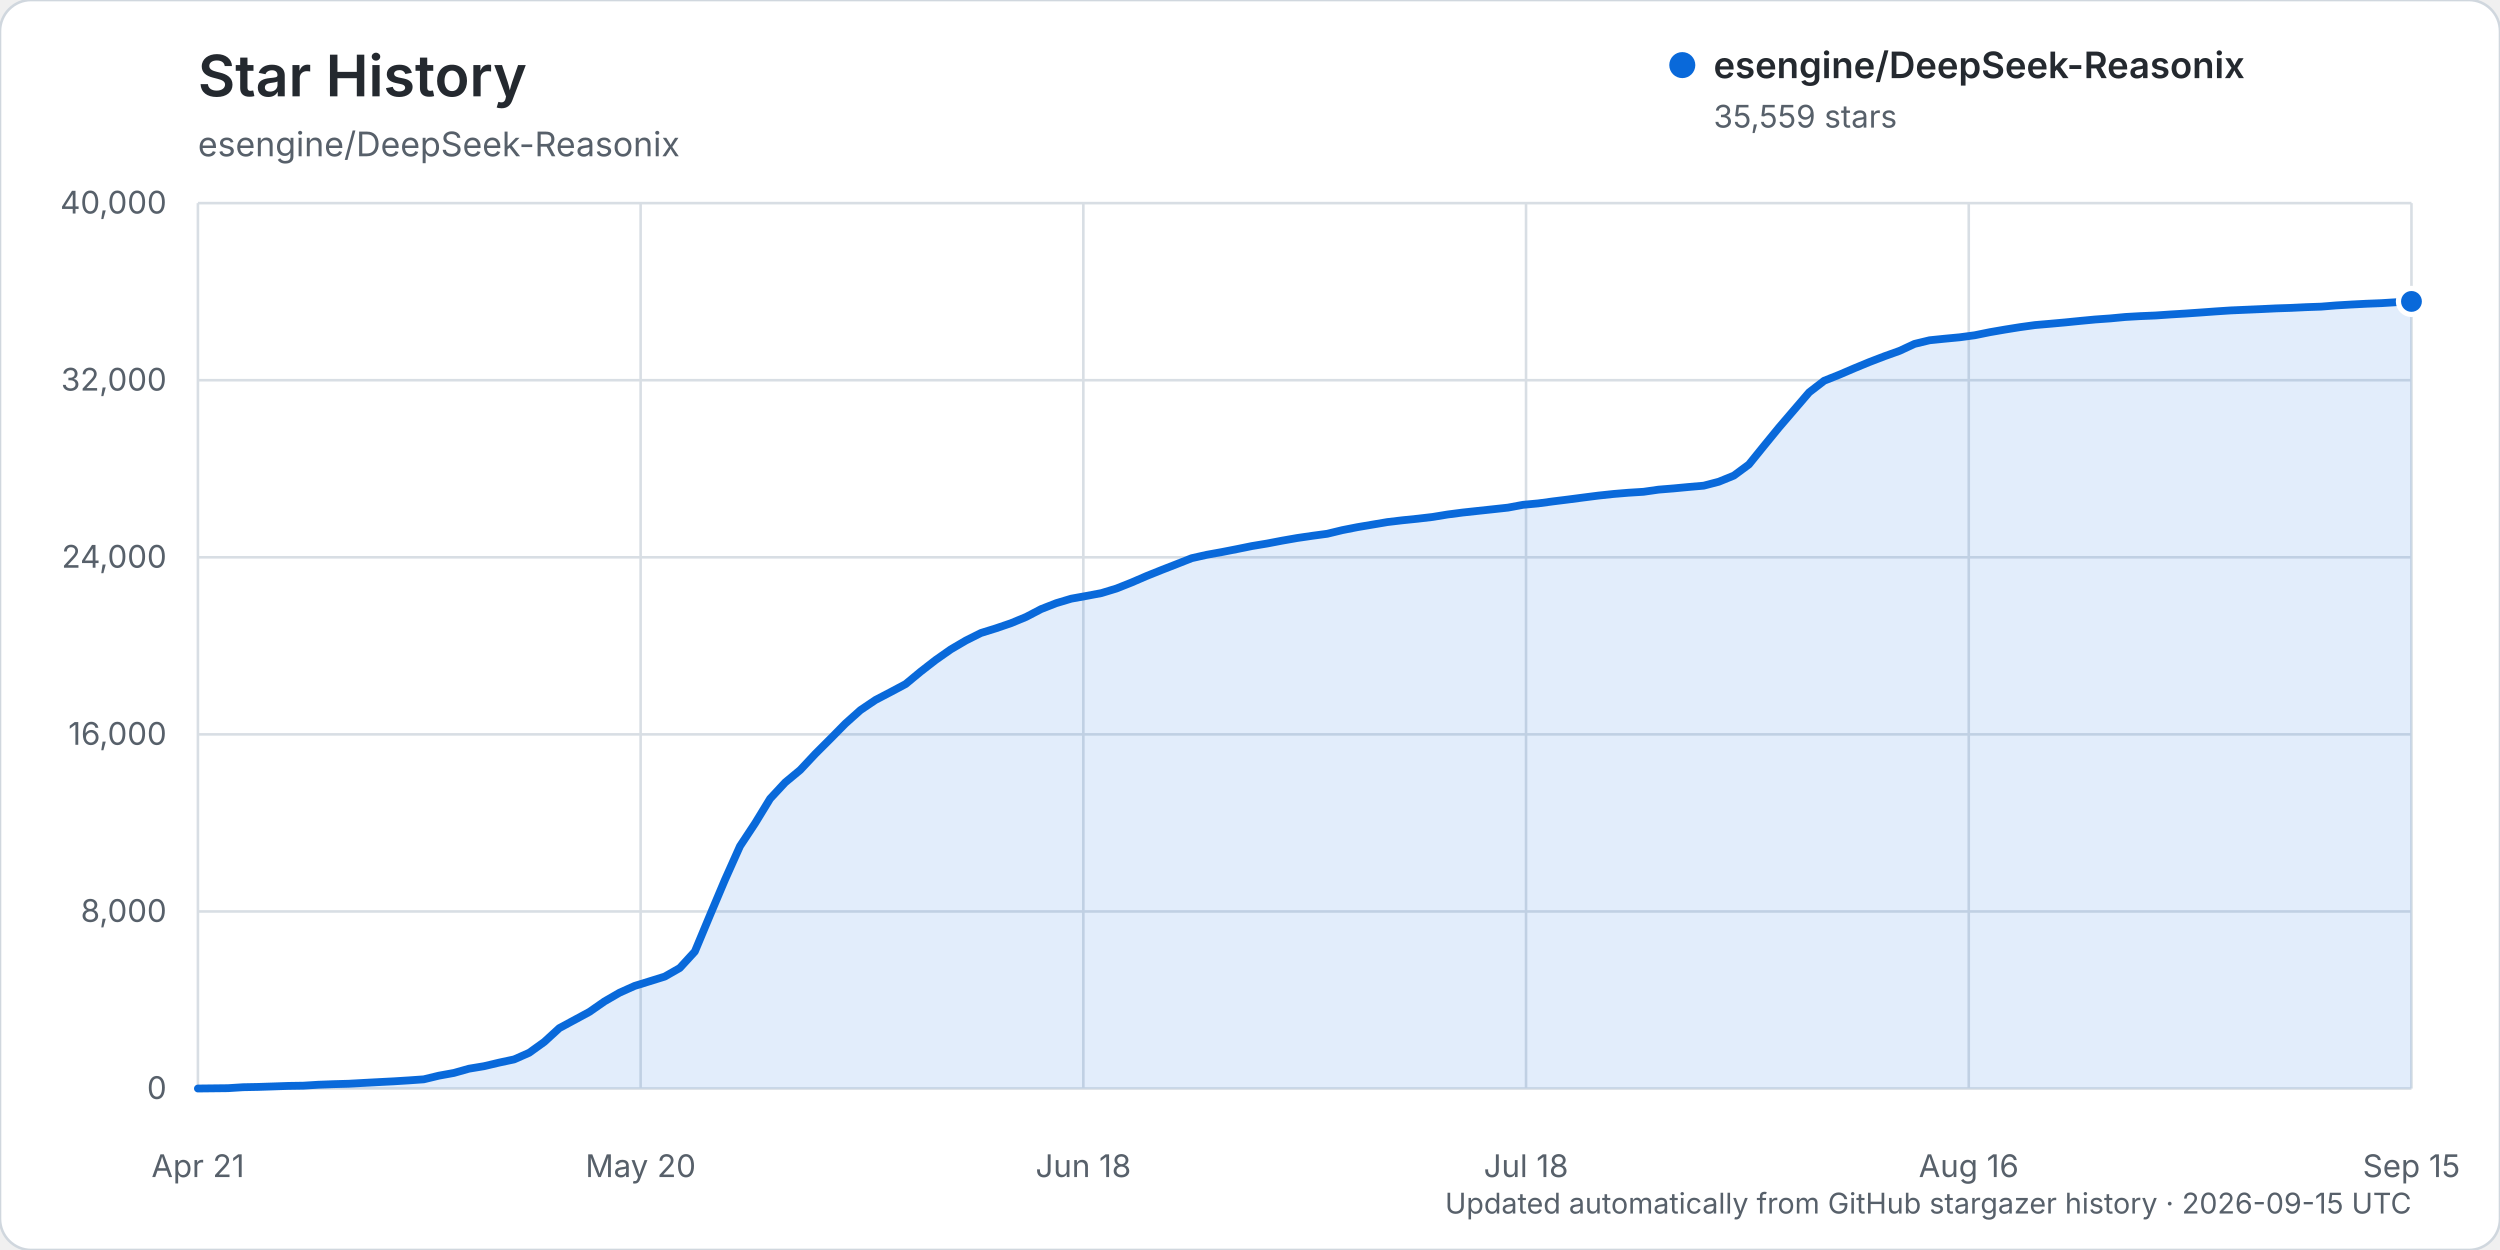
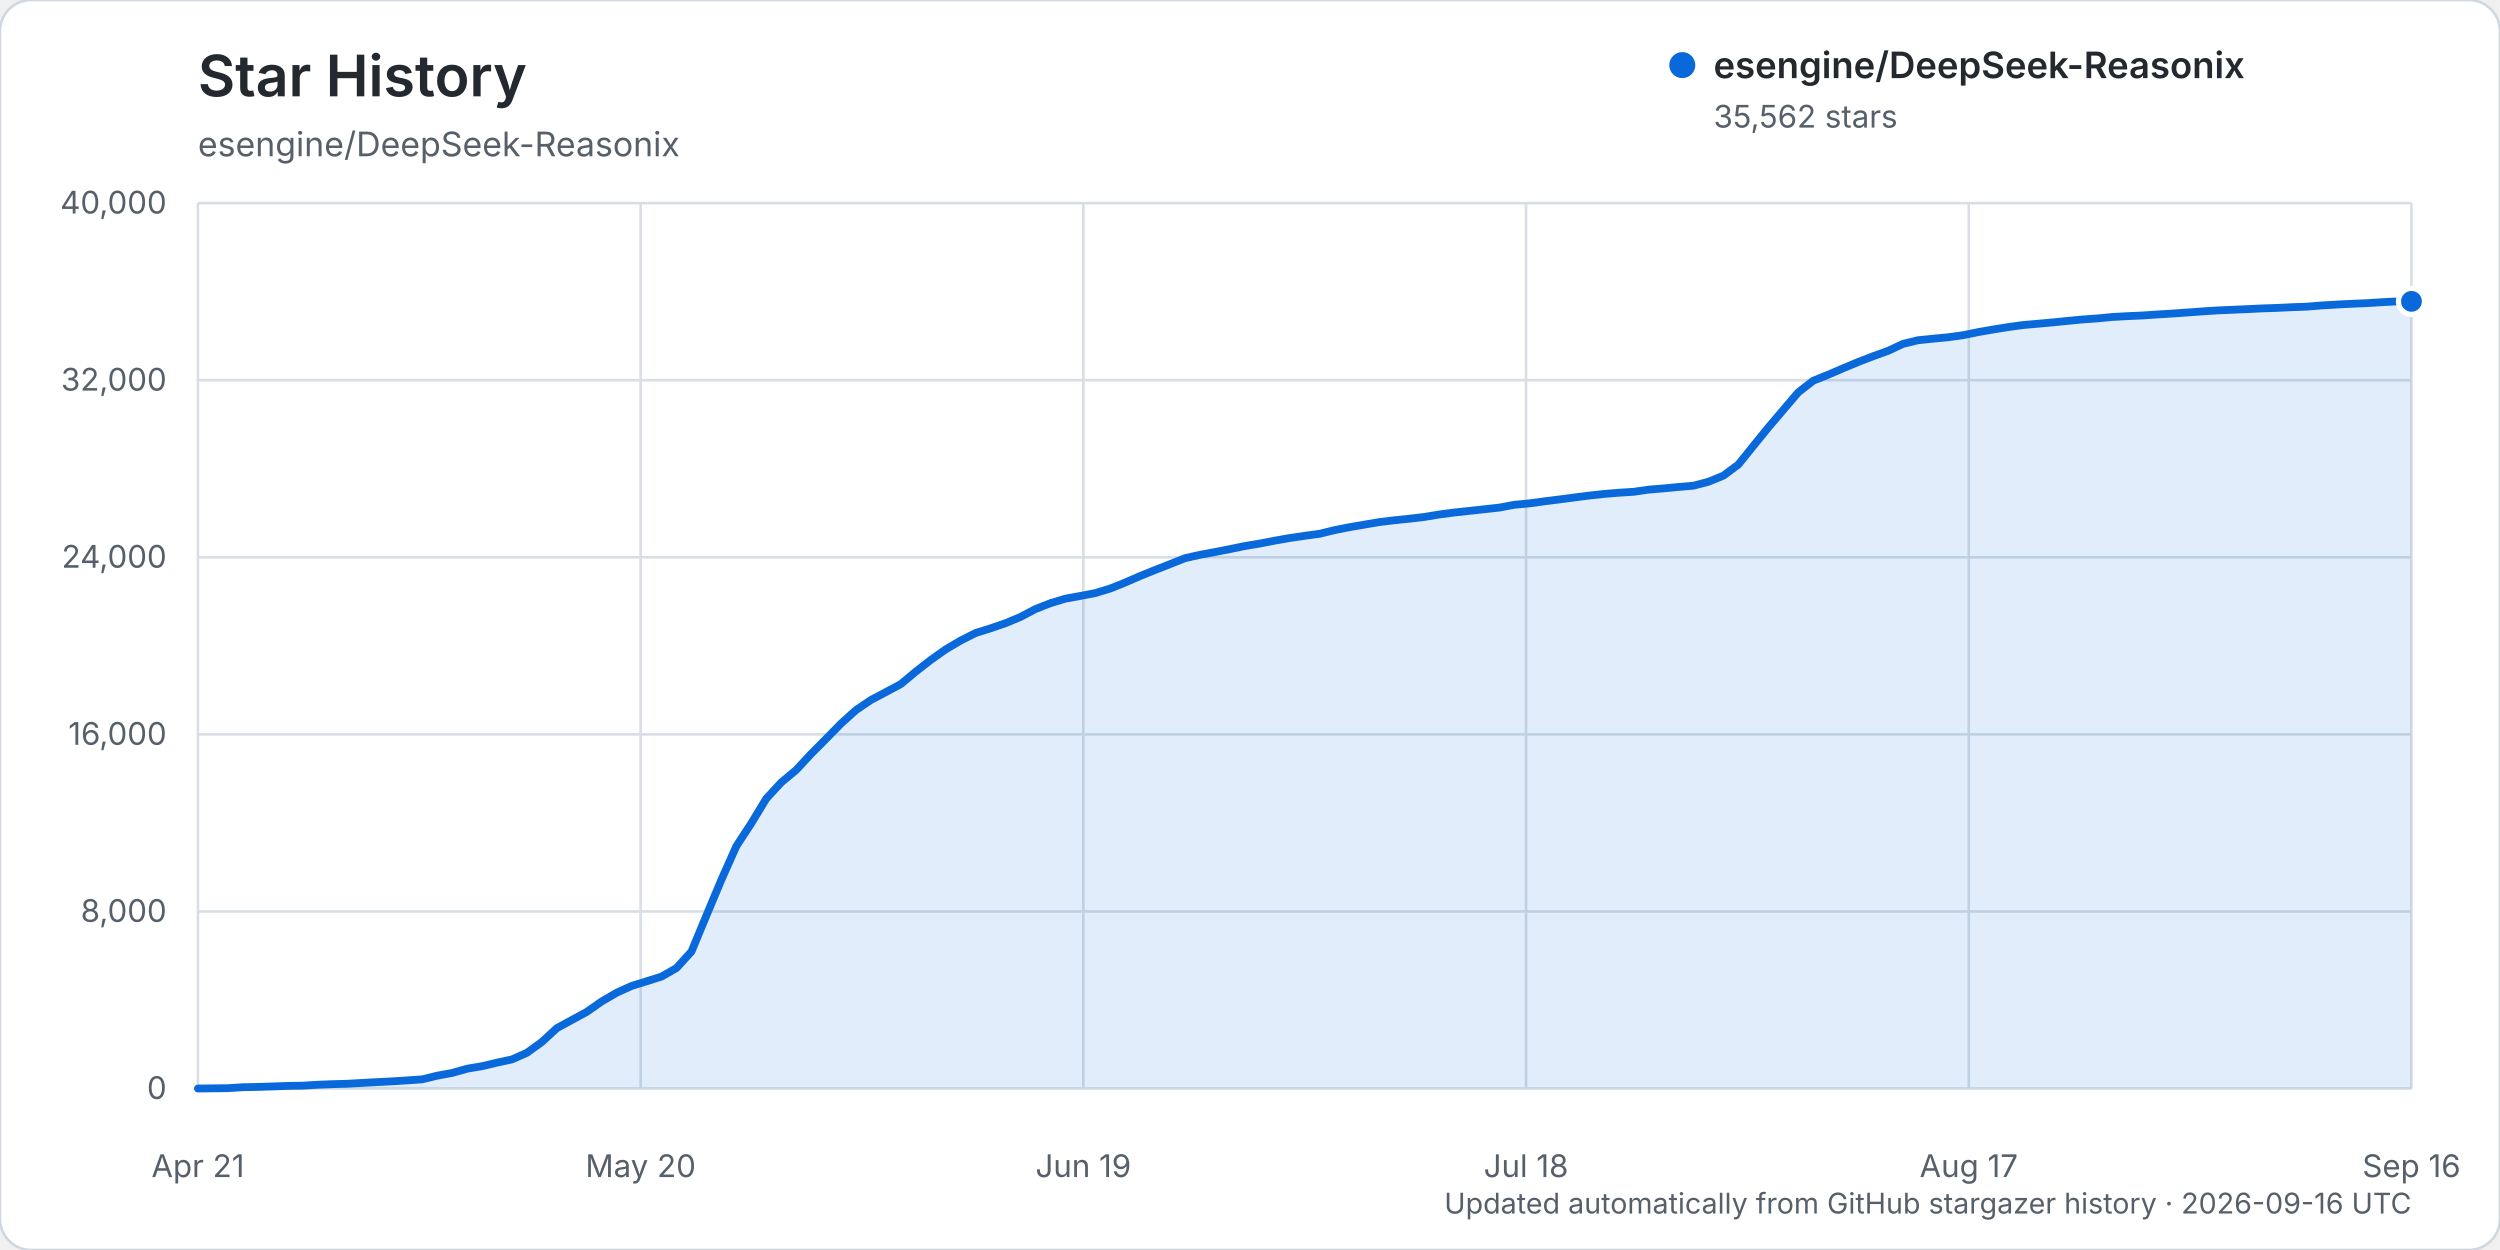
<svg xmlns="http://www.w3.org/2000/svg" width="960" height="480" viewBox="0 0 960 480" role="img" aria-labelledby="title description">
  <rect width="960" height="480" rx="12" fill="#ffffff" stroke="#d0d7de" />
  <text x="76" y="37" fill="#24292f" font-family="-apple-system, BlinkMacSystemFont, 'Segoe UI', sans-serif" font-size="22" font-weight="600">Star History</text>
  <text x="76" y="60" fill="#57606a" font-family="-apple-system, BlinkMacSystemFont, 'Segoe UI', sans-serif" font-size="13">esengine/DeepSeek-Reasonix</text>
  <g font-family="-apple-system, BlinkMacSystemFont, 'Segoe UI', sans-serif">
    <line x1="76" y1="418.00" x2="926" y2="418.00" stroke="#d8dee4" stroke-width="1" />
    <text x="64" y="422.00" text-anchor="end" fill="#57606a" font-size="12">0</text>
    <line x1="76" y1="350.00" x2="926" y2="350.00" stroke="#d8dee4" stroke-width="1" />
    <text x="64" y="354.00" text-anchor="end" fill="#57606a" font-size="12">8,000</text>
    <line x1="76" y1="282.00" x2="926" y2="282.00" stroke="#d8dee4" stroke-width="1" />
    <text x="64" y="286.00" text-anchor="end" fill="#57606a" font-size="12">16,000</text>
    <line x1="76" y1="214.00" x2="926" y2="214.00" stroke="#d8dee4" stroke-width="1" />
    <text x="64" y="218.00" text-anchor="end" fill="#57606a" font-size="12">24,000</text>
    <line x1="76" y1="146.00" x2="926" y2="146.00" stroke="#d8dee4" stroke-width="1" />
    <text x="64" y="150.00" text-anchor="end" fill="#57606a" font-size="12">32,000</text>
    <line x1="76" y1="78.00" x2="926" y2="78.00" stroke="#d8dee4" stroke-width="1" />
    <text x="64" y="82.00" text-anchor="end" fill="#57606a" font-size="12">40,000</text>
    <line x1="76.00" y1="78" x2="76.00" y2="418" stroke="#d8dee4" stroke-width="1" />
    <text x="76.00" y="452" text-anchor="middle" fill="#57606a" font-size="12">Apr 21</text>
    <line x1="246.00" y1="78" x2="246.00" y2="418" stroke="#d8dee4" stroke-width="1" />
    <text x="246.00" y="452" text-anchor="middle" fill="#57606a" font-size="12">May 20</text>
    <line x1="416.00" y1="78" x2="416.00" y2="418" stroke="#d8dee4" stroke-width="1" />
-     <text x="416.00" y="452" text-anchor="middle" fill="#57606a" font-size="12">Jun 18</text>
+     <text x="416.00" y="452" text-anchor="middle" fill="#57606a" font-size="12">Jun 19</text>
    <line x1="586.00" y1="78" x2="586.00" y2="418" stroke="#d8dee4" stroke-width="1" />
    <text x="586.00" y="452" text-anchor="middle" fill="#57606a" font-size="12">Jul 18</text>
    <line x1="756.00" y1="78" x2="756.00" y2="418" stroke="#d8dee4" stroke-width="1" />
-     <text x="756.00" y="452" text-anchor="middle" fill="#57606a" font-size="12">Aug 16</text>
+     <text x="756.00" y="452" text-anchor="middle" fill="#57606a" font-size="12">Aug 17</text>
    <line x1="926.00" y1="78" x2="926.00" y2="418" stroke="#d8dee4" stroke-width="1" />
-     <text x="926.00" y="452" text-anchor="middle" fill="#57606a" font-size="12">Sep 15</text>
-     <path d="M76.00,417.99 L87.56,417.86 L93.35,417.49 L99.13,417.38 L104.91,417.19 L110.69,416.99 L116.48,416.90 L122.26,416.54 L128.04,416.32 L133.82,416.16 L139.61,415.84 L145.39,415.53 L151.17,415.23 L156.95,414.87 L162.73,414.46 L168.52,413.06 L174.30,412.01 L180.08,410.38 L185.86,409.42 L191.65,408.05 L197.43,406.81 L203.21,404.26 L208.99,400.11 L214.78,394.80 L220.56,391.68 L226.34,388.56 L232.12,384.54 L237.90,381.20 L243.69,378.60 L249.47,376.81 L255.25,375.01 L261.03,371.72 L266.82,365.40 L272.60,351.53 L278.38,337.84 L284.16,324.92 L289.95,316.15 L295.73,306.69 L301.51,300.46 L307.29,295.67 L313.07,289.49 L318.86,283.71 L324.64,277.84 L330.42,272.68 L336.20,268.78 L341.99,265.76 L347.77,262.68 L353.55,257.89 L359.33,253.41 L365.12,249.35 L370.90,245.96 L376.68,243.07 L382.46,241.27 L388.24,239.30 L394.03,236.90 L399.81,233.88 L405.59,231.62 L411.37,229.89 L417.16,228.84 L422.94,227.75 L428.72,225.99 L434.50,223.69 L440.29,221.19 L446.07,218.87 L451.85,216.62 L457.63,214.34 L463.41,213.04 L469.20,211.99 L474.98,210.86 L480.76,209.68 L486.54,208.72 L492.33,207.61 L498.11,206.60 L503.89,205.75 L509.67,204.97 L515.46,203.57 L521.24,202.43 L527.02,201.45 L532.80,200.47 L538.59,199.78 L544.37,199.19 L550.15,198.51 L555.93,197.56 L561.71,196.81 L567.50,196.18 L573.28,195.56 L579.06,194.93 L584.84,193.85 L590.63,193.31 L596.41,192.53 L602.19,191.81 L607.97,191.05 L613.76,190.31 L619.54,189.69 L625.32,189.21 L631.10,188.85 L636.88,188.02 L642.67,187.55 L648.45,187.00 L654.23,186.50 L660.01,184.99 L665.80,182.63 L671.58,178.36 L677.36,171.22 L683.14,164.15 L688.93,157.40 L694.71,150.66 L700.49,146.20 L706.27,143.90 L712.05,141.42 L717.84,139.03 L723.62,136.81 L729.40,134.74 L735.18,132.06 L740.97,130.66 L746.75,130.07 L752.53,129.52 L758.31,128.74 L764.10,127.56 L769.88,126.56 L775.66,125.63 L781.44,124.83 L787.22,124.33 L793.01,123.81 L798.79,123.23 L804.57,122.68 L810.35,122.27 L816.14,121.72 L821.92,121.39 L827.70,121.15 L833.48,120.75 L839.27,120.40 L845.05,120.00 L850.83,119.58 L856.61,119.20 L862.39,118.95 L868.18,118.70 L873.96,118.42 L879.74,118.23 L885.52,117.95 L891.31,117.75 L897.09,117.28 L902.87,116.94 L908.65,116.64 L914.44,116.41 L920.22,116.05 L926.00,115.75 L926.00,418.00 L76.00,418.00 Z" fill="#0969da" opacity="0.12" />
-     <path d="M76.00,417.99 L87.56,417.86 L93.35,417.49 L99.13,417.38 L104.91,417.19 L110.69,416.99 L116.48,416.90 L122.26,416.54 L128.04,416.32 L133.82,416.16 L139.61,415.84 L145.39,415.53 L151.17,415.23 L156.95,414.87 L162.73,414.46 L168.52,413.06 L174.30,412.01 L180.08,410.38 L185.86,409.42 L191.65,408.05 L197.43,406.81 L203.21,404.26 L208.99,400.11 L214.78,394.80 L220.56,391.68 L226.34,388.56 L232.12,384.54 L237.90,381.20 L243.69,378.60 L249.47,376.81 L255.25,375.01 L261.03,371.72 L266.82,365.40 L272.60,351.53 L278.38,337.84 L284.16,324.92 L289.95,316.15 L295.73,306.69 L301.51,300.46 L307.29,295.67 L313.07,289.49 L318.86,283.71 L324.64,277.84 L330.42,272.68 L336.20,268.78 L341.99,265.76 L347.77,262.68 L353.55,257.89 L359.33,253.41 L365.12,249.35 L370.90,245.96 L376.68,243.07 L382.46,241.27 L388.24,239.30 L394.03,236.90 L399.81,233.88 L405.59,231.62 L411.37,229.89 L417.16,228.84 L422.94,227.75 L428.72,225.99 L434.50,223.69 L440.29,221.19 L446.07,218.87 L451.85,216.62 L457.63,214.34 L463.41,213.04 L469.20,211.99 L474.98,210.86 L480.76,209.68 L486.54,208.72 L492.33,207.61 L498.11,206.60 L503.89,205.75 L509.67,204.97 L515.46,203.57 L521.24,202.43 L527.02,201.45 L532.80,200.47 L538.59,199.78 L544.37,199.19 L550.15,198.51 L555.93,197.56 L561.71,196.81 L567.50,196.18 L573.28,195.56 L579.06,194.93 L584.84,193.85 L590.63,193.31 L596.41,192.53 L602.19,191.81 L607.97,191.05 L613.76,190.31 L619.54,189.69 L625.32,189.21 L631.10,188.85 L636.88,188.02 L642.67,187.55 L648.45,187.00 L654.23,186.50 L660.01,184.99 L665.80,182.63 L671.58,178.36 L677.36,171.22 L683.14,164.15 L688.93,157.40 L694.71,150.66 L700.49,146.20 L706.27,143.90 L712.05,141.42 L717.84,139.03 L723.62,136.81 L729.40,134.74 L735.18,132.06 L740.97,130.66 L746.75,130.07 L752.53,129.52 L758.31,128.74 L764.10,127.56 L769.88,126.56 L775.66,125.63 L781.44,124.83 L787.22,124.33 L793.01,123.81 L798.79,123.23 L804.57,122.68 L810.35,122.27 L816.14,121.72 L821.92,121.39 L827.70,121.15 L833.48,120.75 L839.27,120.40 L845.05,120.00 L850.83,119.58 L856.61,119.20 L862.39,118.95 L868.18,118.70 L873.96,118.42 L879.74,118.23 L885.52,117.95 L891.31,117.75 L897.09,117.28 L902.87,116.94 L908.65,116.64 L914.44,116.41 L920.22,116.05 L926.00,115.75" fill="none" stroke="#0969da" stroke-width="3" stroke-linecap="round" stroke-linejoin="round" />
-     <circle cx="926.00" cy="115.75" r="5" fill="#0969da" stroke="#ffffff" stroke-width="2" />
+     <text x="926.00" y="452" text-anchor="middle" fill="#57606a" font-size="12">Sep 16</text>
+     <path d="M76.00,417.99 L87.49,417.86 L93.23,417.49 L98.97,417.38 L104.72,417.19 L110.46,416.99 L116.20,416.90 L121.95,416.54 L127.69,416.32 L133.43,416.16 L139.18,415.84 L144.92,415.53 L150.66,415.23 L156.41,414.87 L162.15,414.46 L167.89,413.06 L173.64,412.01 L179.38,410.38 L185.12,409.42 L190.86,408.05 L196.61,406.81 L202.35,404.26 L208.09,400.11 L213.84,394.80 L219.58,391.68 L225.32,388.56 L231.07,384.54 L236.81,381.20 L242.55,378.60 L248.30,376.81 L254.04,375.01 L259.78,371.72 L265.53,365.40 L271.27,351.53 L277.01,337.84 L282.76,324.92 L288.50,316.15 L294.24,306.69 L299.99,300.46 L305.73,295.67 L311.47,289.49 L317.22,283.71 L322.96,277.84 L328.70,272.68 L334.45,268.78 L340.19,265.76 L345.93,262.68 L351.68,257.89 L357.42,253.41 L363.16,249.35 L368.91,245.96 L374.65,243.07 L380.39,241.27 L386.14,239.30 L391.88,236.90 L397.62,233.88 L403.36,231.62 L409.11,229.89 L414.85,228.84 L420.59,227.75 L426.34,225.99 L432.08,223.69 L437.82,221.19 L443.57,218.87 L449.31,216.62 L455.05,214.34 L460.80,213.04 L466.54,211.99 L472.28,210.86 L478.03,209.68 L483.77,208.72 L489.51,207.61 L495.26,206.60 L501.00,205.75 L506.74,204.97 L512.49,203.57 L518.23,202.43 L523.97,201.45 L529.72,200.47 L535.46,199.78 L541.20,199.19 L546.95,198.51 L552.69,197.56 L558.43,196.81 L564.18,196.18 L569.92,195.56 L575.66,194.93 L581.41,193.85 L587.15,193.31 L592.89,192.53 L598.64,191.81 L604.38,191.05 L610.12,190.31 L615.86,189.69 L621.61,189.21 L627.35,188.85 L633.09,188.02 L638.84,187.55 L644.58,187.00 L650.32,186.50 L656.07,184.99 L661.81,182.63 L667.55,178.36 L673.30,171.22 L679.04,164.15 L684.78,157.40 L690.53,150.66 L696.27,146.20 L702.01,143.90 L707.76,141.42 L713.50,139.03 L719.24,136.81 L724.99,134.74 L730.73,132.06 L736.47,130.66 L742.22,130.07 L747.96,129.52 L753.70,128.74 L759.45,127.56 L765.19,126.56 L770.93,125.63 L776.68,124.83 L782.42,124.33 L788.16,123.81 L793.91,123.23 L799.65,122.68 L805.39,122.27 L811.14,121.72 L816.88,121.40 L822.62,121.15 L828.36,120.76 L834.11,120.41 L839.85,120.01 L845.59,119.59 L851.34,119.21 L857.08,118.96 L862.82,118.71 L868.57,118.43 L874.31,118.24 L880.05,117.96 L885.80,117.76 L891.54,117.29 L897.28,116.95 L903.03,116.65 L908.77,116.42 L914.51,116.05 L920.26,115.75 L926.00,115.72 L926.00,418.00 L76.00,418.00 Z" fill="#0969da" opacity="0.12" />
+     <path d="M76.00,417.99 L87.49,417.86 L93.23,417.49 L98.97,417.38 L104.72,417.19 L110.46,416.99 L116.20,416.90 L121.95,416.54 L127.69,416.32 L133.43,416.16 L139.18,415.84 L144.92,415.53 L150.66,415.23 L156.41,414.87 L162.15,414.46 L167.89,413.06 L173.64,412.01 L179.38,410.38 L185.12,409.42 L190.86,408.05 L196.61,406.81 L202.35,404.26 L208.09,400.11 L213.84,394.80 L219.58,391.68 L225.32,388.56 L231.07,384.54 L236.81,381.20 L242.55,378.60 L248.30,376.81 L254.04,375.01 L259.78,371.72 L265.53,365.40 L271.27,351.53 L277.01,337.84 L282.76,324.92 L288.50,316.15 L294.24,306.69 L299.99,300.46 L305.73,295.67 L311.47,289.49 L317.22,283.71 L322.96,277.84 L328.70,272.68 L334.45,268.78 L340.19,265.76 L345.93,262.68 L351.68,257.89 L357.42,253.41 L363.16,249.35 L368.91,245.96 L374.65,243.07 L380.39,241.27 L386.14,239.30 L391.88,236.90 L397.62,233.88 L403.36,231.62 L409.11,229.89 L414.85,228.84 L420.59,227.75 L426.34,225.99 L432.08,223.69 L437.82,221.19 L443.57,218.87 L449.31,216.62 L455.05,214.34 L460.80,213.04 L466.54,211.99 L472.28,210.86 L478.03,209.68 L483.77,208.72 L489.51,207.61 L495.26,206.60 L501.00,205.75 L506.74,204.97 L512.49,203.57 L518.23,202.43 L523.97,201.45 L529.72,200.47 L535.46,199.78 L541.20,199.19 L546.95,198.51 L552.69,197.56 L558.43,196.81 L564.18,196.18 L569.92,195.56 L575.66,194.93 L581.41,193.85 L587.15,193.31 L592.89,192.53 L598.64,191.81 L604.38,191.05 L610.12,190.31 L615.86,189.69 L621.61,189.21 L627.35,188.85 L633.09,188.02 L638.84,187.55 L644.58,187.00 L650.32,186.50 L656.07,184.99 L661.81,182.63 L667.55,178.36 L673.30,171.22 L679.04,164.15 L684.78,157.40 L690.53,150.66 L696.27,146.20 L702.01,143.90 L707.76,141.42 L713.50,139.03 L719.24,136.81 L724.99,134.74 L730.73,132.06 L736.47,130.66 L742.22,130.07 L747.96,129.52 L753.70,128.74 L759.45,127.56 L765.19,126.56 L770.93,125.63 L776.68,124.83 L782.42,124.33 L788.16,123.81 L793.91,123.23 L799.65,122.68 L805.39,122.27 L811.14,121.72 L816.88,121.40 L822.62,121.15 L828.36,120.76 L834.11,120.41 L839.85,120.01 L845.59,119.59 L851.34,119.21 L857.08,118.96 L862.82,118.71 L868.57,118.43 L874.31,118.24 L880.05,117.96 L885.80,117.76 L891.54,117.29 L897.28,116.95 L903.03,116.65 L908.77,116.42 L914.51,116.05 L920.26,115.75 L926.00,115.72" fill="none" stroke="#0969da" stroke-width="3" stroke-linecap="round" stroke-linejoin="round" />
+     <circle cx="926.00" cy="115.72" r="5" fill="#0969da" stroke="#ffffff" stroke-width="2" />
    <g transform="translate(646, 25)">
      <circle cx="0" cy="0" r="5" fill="#0969da" />
      <text x="12" y="5" fill="#24292f" font-size="14" font-weight="600">esengine/DeepSeek-Reasonix</text>
-       <text x="12" y="24" fill="#57606a" font-size="12">35,559 stars</text>
+       <text x="12" y="24" fill="#57606a" font-size="12">35,562 stars</text>
    </g>
-     <text x="926" y="466" text-anchor="end" fill="#57606a" font-size="11">Updated automatically from GitHub stargazer history · 2026-09-15 UTC</text>
+     <text x="926" y="466" text-anchor="end" fill="#57606a" font-size="11">Updated automatically from GitHub stargazer history · 2026-09-16 UTC</text>
  </g>
</svg>
